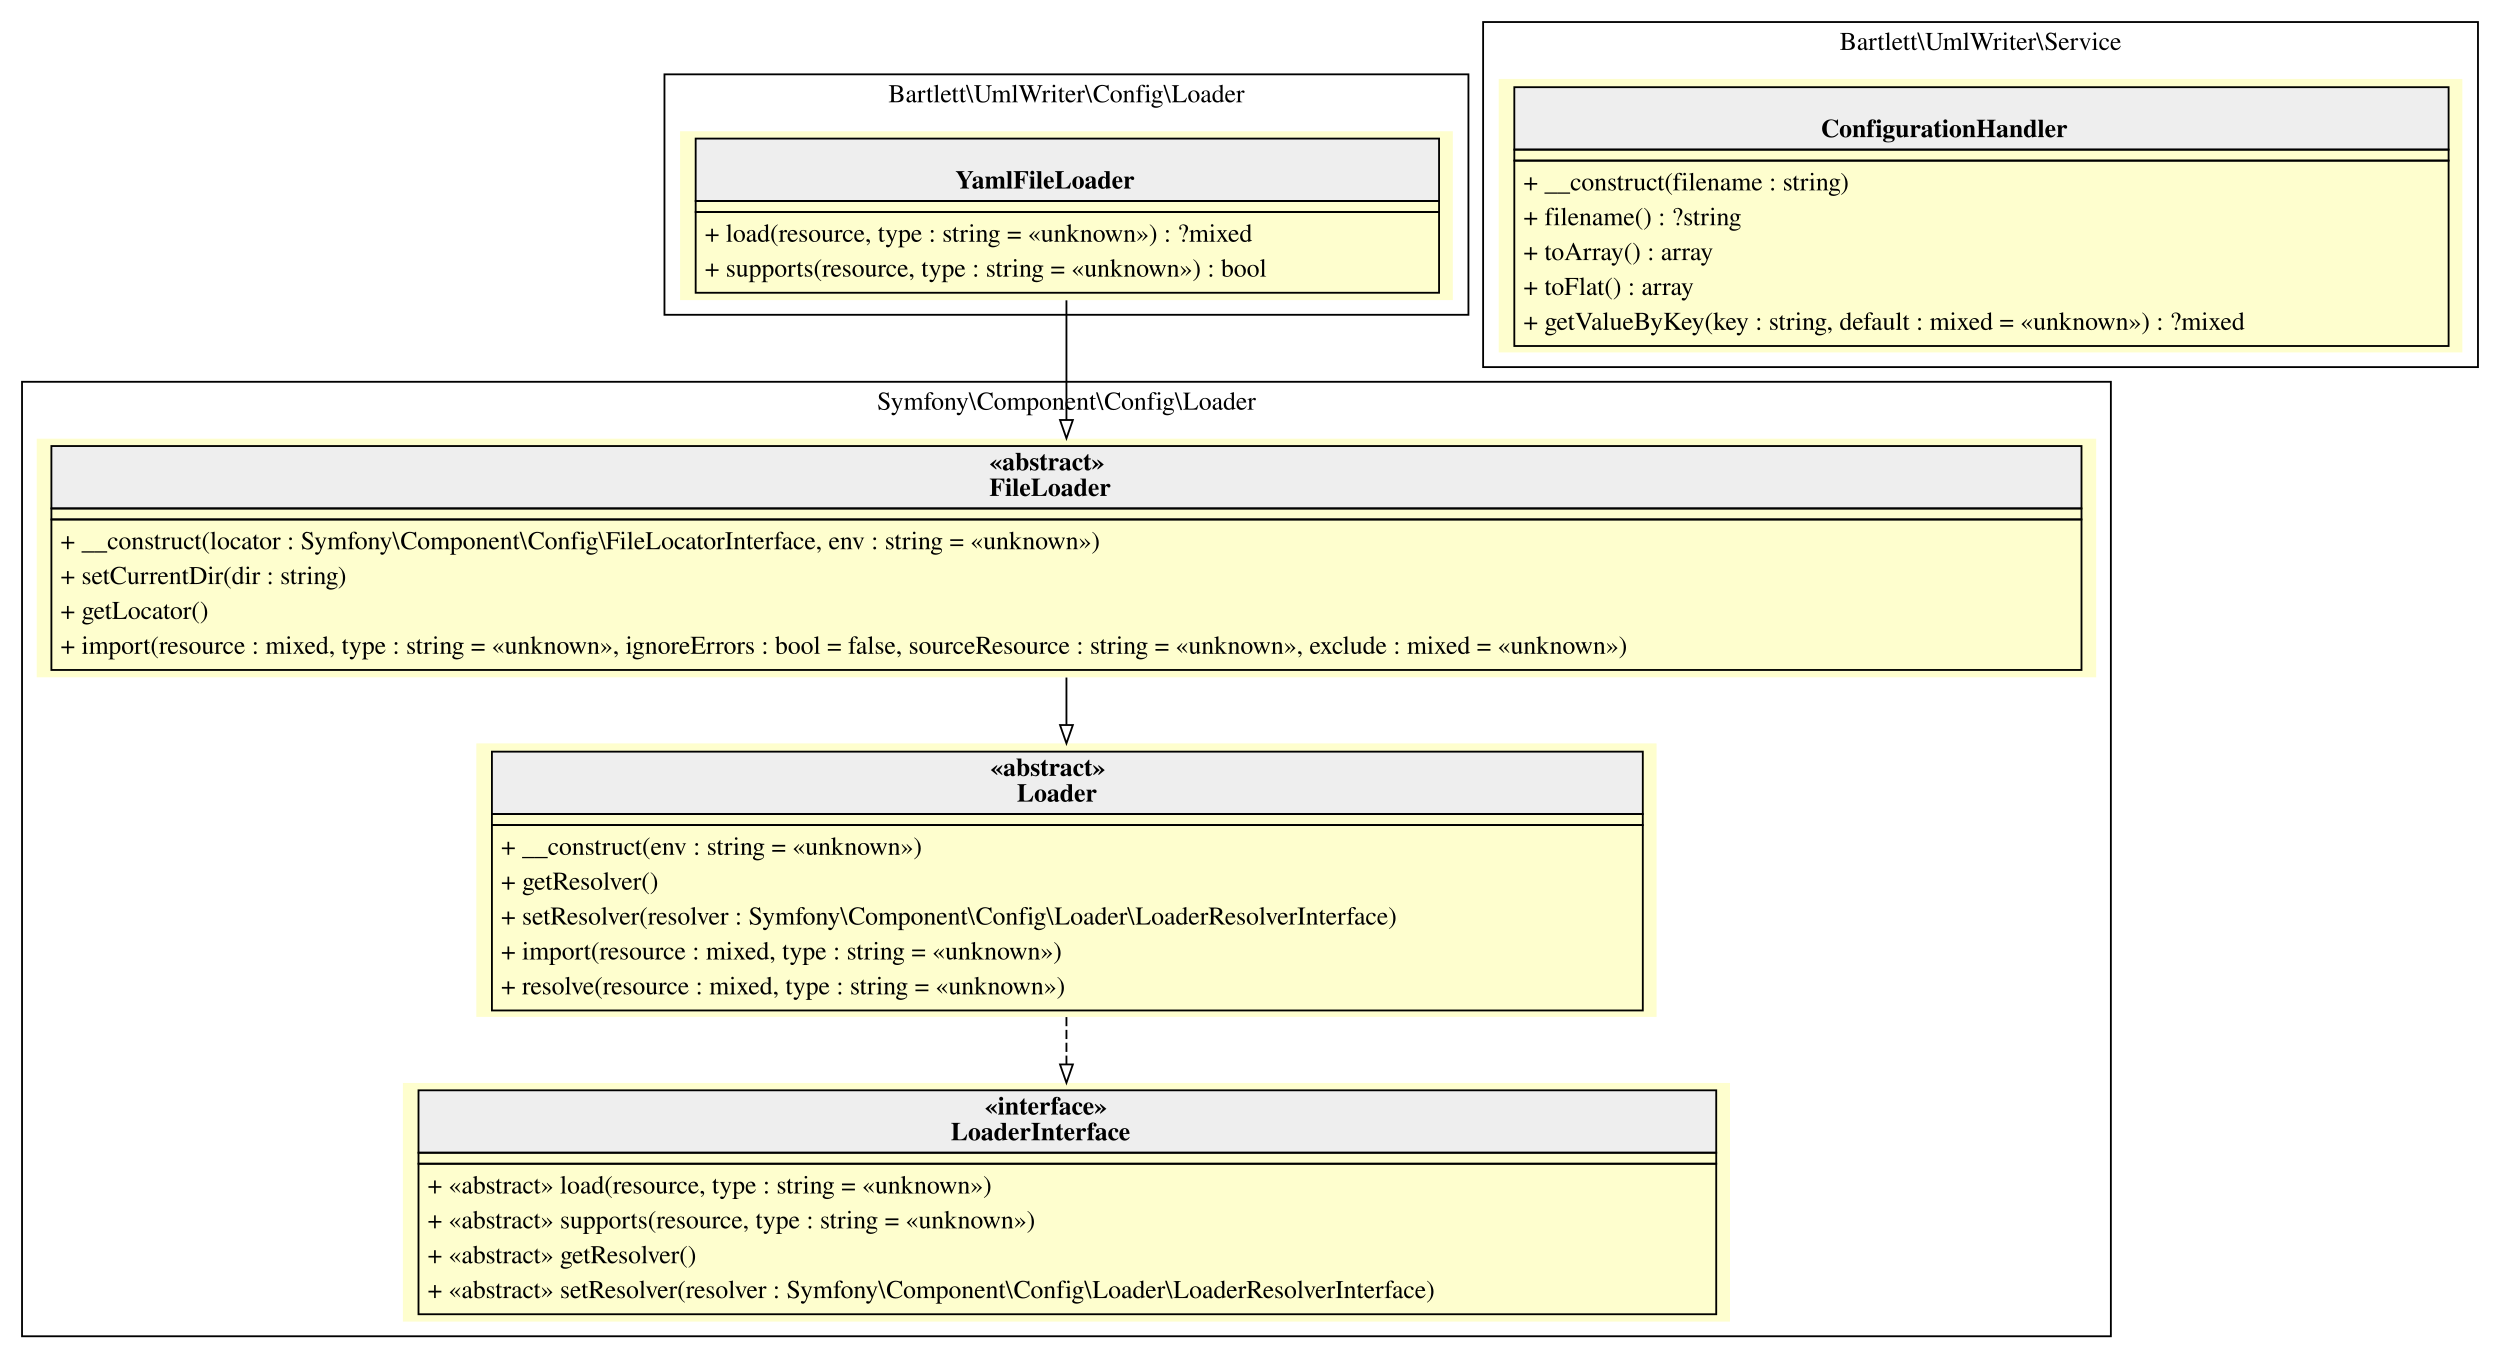
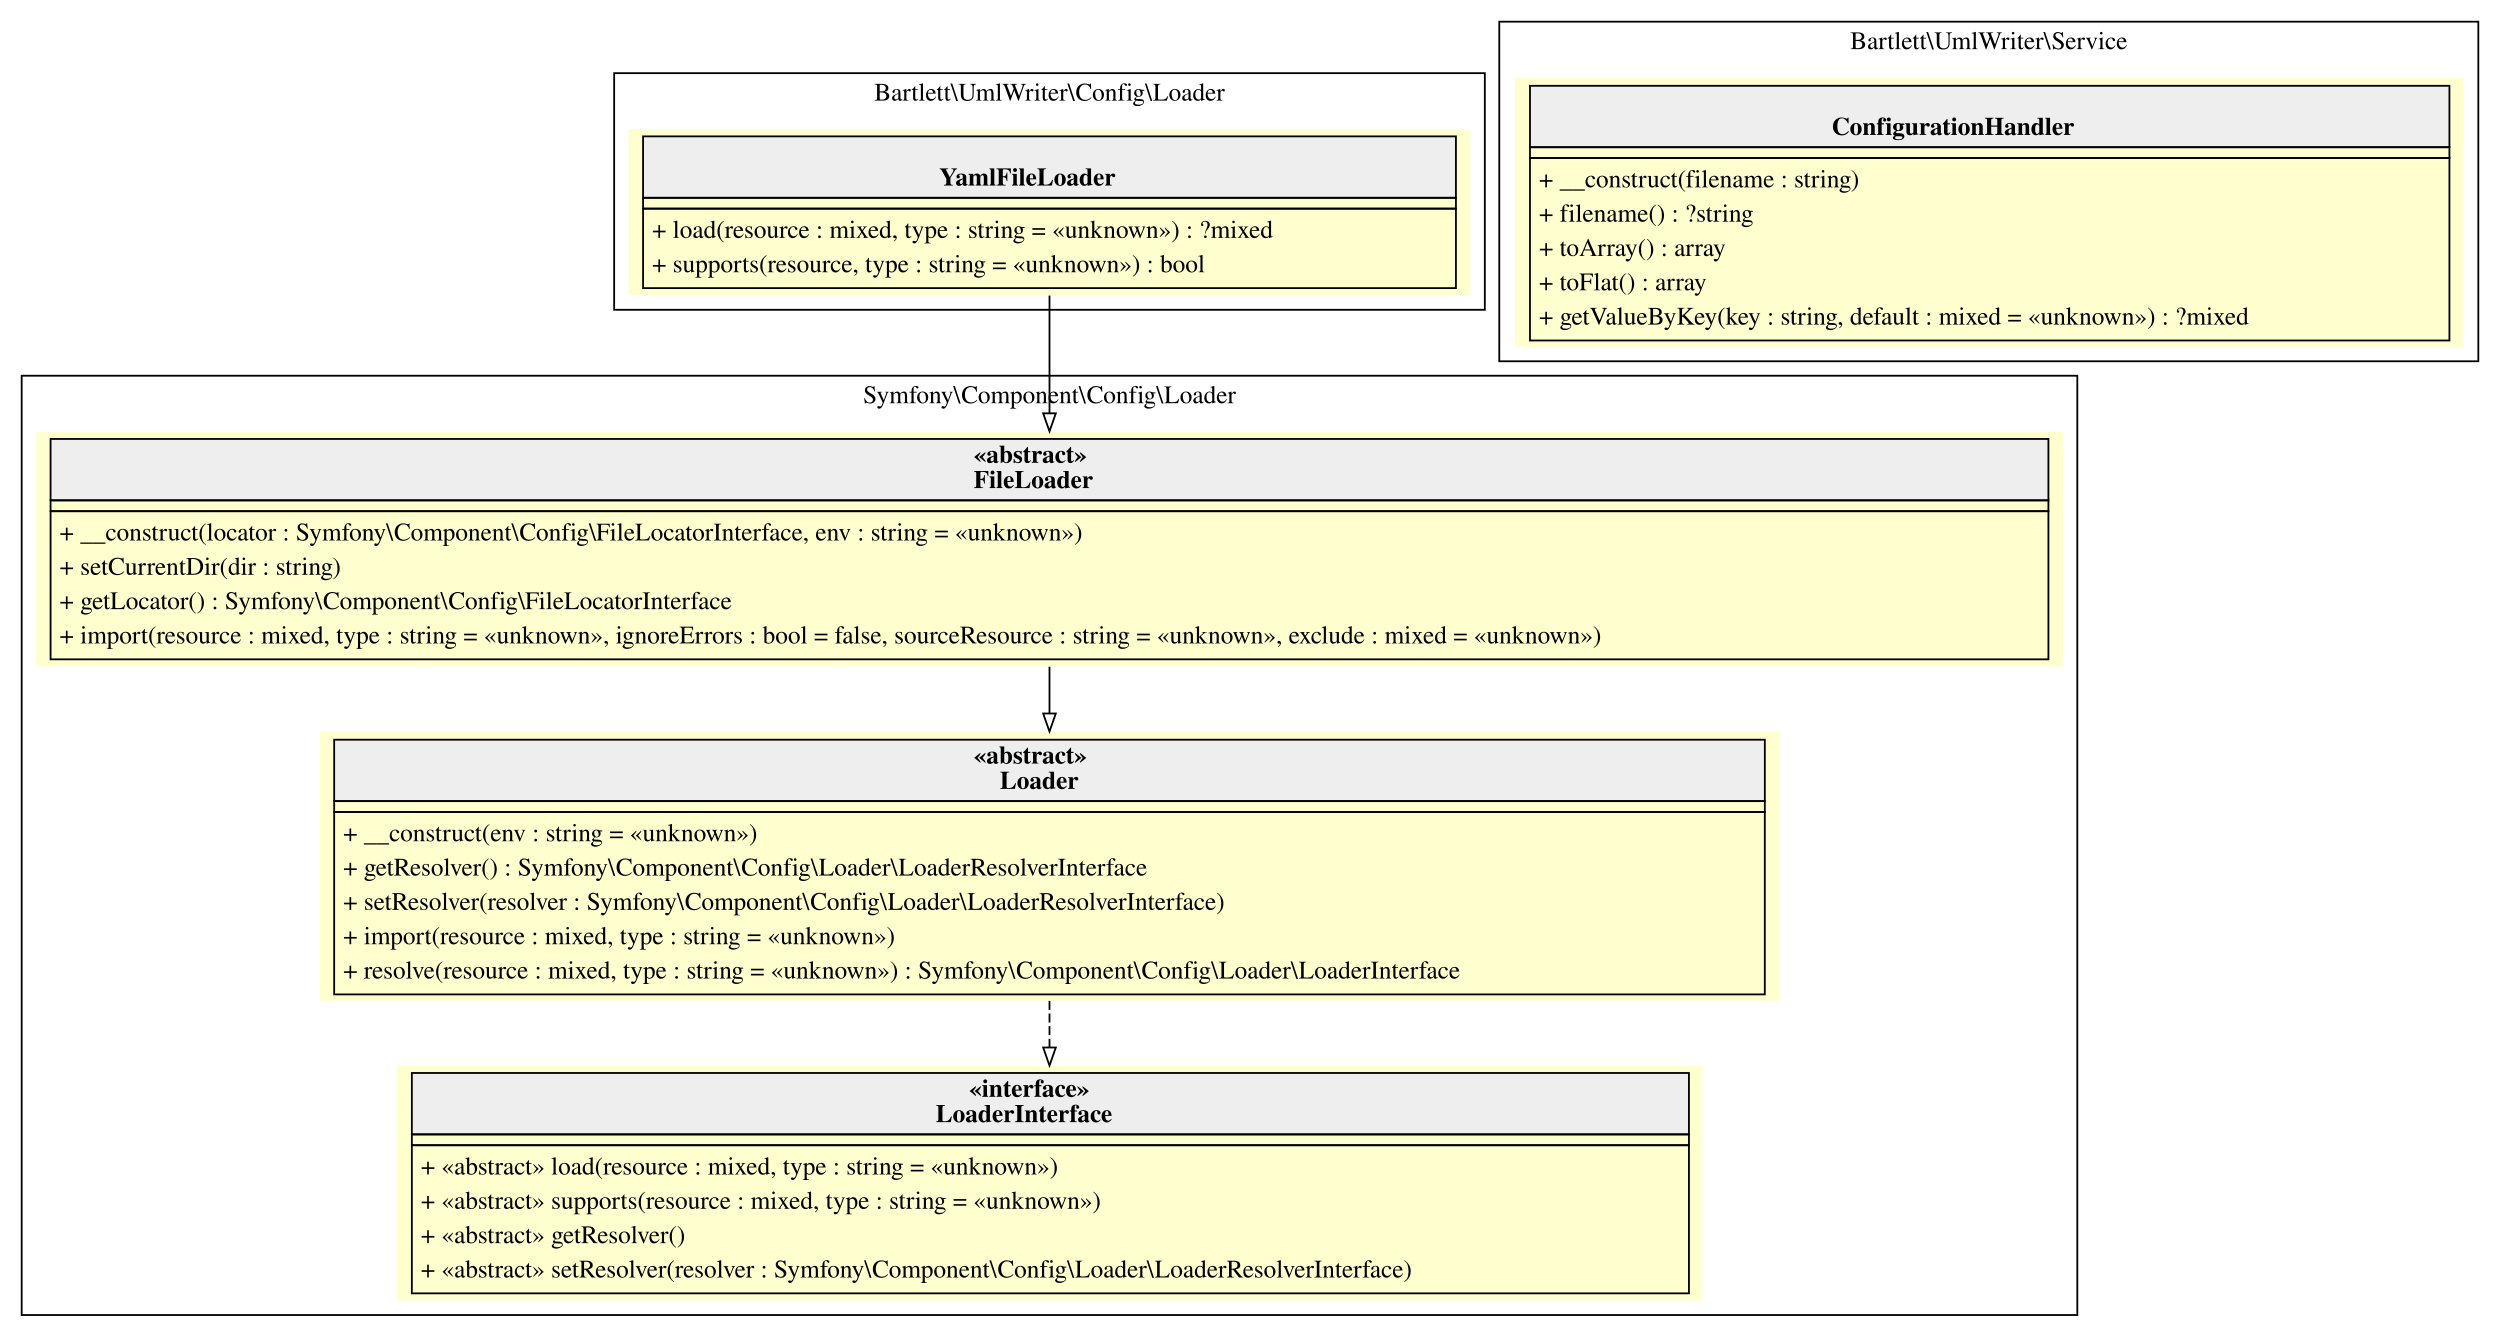
- <svg xmlns="http://www.w3.org/2000/svg" width="1362pt" height="740pt" viewBox="0.00 0.00 1362.00 740.00">
+ <svg xmlns="http://www.w3.org/2000/svg" width="1384pt" height="740pt" viewBox="0.00 0.00 1384.00 740.00">
  <g id="graph0" class="graph" transform="scale(1 1) rotate(0) translate(4 736)">
    <g id="clust1" class="cluster">
-       <polygon fill="transparent" stroke="black" points="358,-564.5 358,-695.5 796,-695.5 796,-564.5 358,-564.5" />
+       <polygon fill="transparent" stroke="black" points="336,-564.5 336,-695.5 818,-695.5 818,-564.5 336,-564.5" />
      <text text-anchor="middle" x="577" y="-680.3" font-family="Times,serif" font-size="14.00">Bartlett\UmlWriter\Config\Loader</text>
    </g>
    <g id="clust2" class="cluster">
      <polygon fill="transparent" stroke="black" points="8,-8 8,-528 1146,-528 1146,-8 8,-8" />
      <text text-anchor="middle" x="577" y="-512.8" font-family="Times,serif" font-size="14.00">Symfony\Component\Config\Loader</text>
    </g>
    <g id="clust3" class="cluster">
-       <polygon fill="transparent" stroke="black" points="804,-536 804,-724 1346,-724 1346,-536 804,-536" />
-       <text text-anchor="middle" x="1075" y="-708.8" font-family="Times,serif" font-size="14.00">Bartlett\UmlWriter\Service</text>
+       <polygon fill="transparent" stroke="black" points="826,-536 826,-724 1368,-724 1368,-536 826,-536" />
+       <text text-anchor="middle" x="1097" y="-708.8" font-family="Times,serif" font-size="14.00">Bartlett\UmlWriter\Service</text>
    </g>
    <g id="node1" class="node">
-       <polygon fill="#fefece" stroke="transparent" points="787.5,-664.5 366.5,-664.5 366.5,-572.5 787.5,-572.5 787.5,-664.5" />
-       <polygon fill="#eeeeee" stroke="transparent" points="375,-626.5 375,-660.5 780,-660.5 780,-626.5 375,-626.5" />
-       <polygon fill="none" stroke="black" points="375,-626.5 375,-660.5 780,-660.5 780,-626.5 375,-626.5" />
-       <text text-anchor="start" x="516.5" y="-633.3" font-family="Times,serif" font-weight="bold" font-size="14.00">YamlFileLoader</text>
-       <polygon fill="none" stroke="black" points="375,-620.5 375,-626.5 780,-626.5 780,-620.5 375,-620.5" />
-       <polygon fill="none" stroke="black" points="375,-576.5 375,-620.5 780,-620.5 780,-576.5 375,-576.5" />
-       <text text-anchor="start" x="380" y="-604.3" font-family="Times,serif" font-size="14.00">+ load(resource, type : string = «unknown») : ?mixed</text>
-       <text text-anchor="start" x="380" y="-585.3" font-family="Times,serif" font-size="14.00">+ supports(resource, type : string = «unknown») : bool</text>
+       <polygon fill="#fefece" stroke="transparent" points="810,-664.5 344,-664.5 344,-572.5 810,-572.5 810,-664.5" />
+       <polygon fill="#eeeeee" stroke="transparent" points="352,-626.5 352,-660.5 802,-660.5 802,-626.5 352,-626.5" />
+       <polygon fill="none" stroke="black" points="352,-626.5 352,-660.5 802,-660.5 802,-626.5 352,-626.5" />
+       <text text-anchor="start" x="516" y="-633.3" font-family="Times,serif" font-weight="bold" font-size="14.00">YamlFileLoader</text>
+       <polygon fill="none" stroke="black" points="352,-620.5 352,-626.5 802,-626.5 802,-620.5 352,-620.5" />
+       <polygon fill="none" stroke="black" points="352,-576.5 352,-620.5 802,-620.5 802,-576.5 352,-576.5" />
+       <text text-anchor="start" x="357" y="-604.3" font-family="Times,serif" font-size="14.00">+ load(resource : mixed, type : string = «unknown») : ?mixed</text>
+       <text text-anchor="start" x="357" y="-585.3" font-family="Times,serif" font-size="14.00">+ supports(resource, type : string = «unknown») : bool</text>
    </g>
    <g id="node2" class="node">
      <polygon fill="#fefece" stroke="transparent" points="1138,-497 16,-497 16,-367 1138,-367 1138,-497" />
      <polygon fill="#eeeeee" stroke="transparent" points="24,-459 24,-493 1130,-493 1130,-459 24,-459" />
      <polygon fill="none" stroke="black" points="24,-459 24,-493 1130,-493 1130,-459 24,-459" />
      <text text-anchor="start" x="535" y="-479.8" font-family="Times,serif" font-weight="bold" font-size="14.00">«abstract»</text>
      <text text-anchor="start" x="535" y="-465.8" font-family="Times,serif" font-weight="bold" font-size="14.00">FileLoader</text>
      <polygon fill="none" stroke="black" points="24,-453 24,-459 1130,-459 1130,-453 24,-453" />
      <polygon fill="none" stroke="black" points="24,-371 24,-453 1130,-453 1130,-371 24,-371" />
      <text text-anchor="start" x="29" y="-436.8" font-family="Times,serif" font-size="14.00">+ __construct(locator : Symfony\Component\Config\FileLocatorInterface, env : string = «unknown»)</text>
      <text text-anchor="start" x="29" y="-417.8" font-family="Times,serif" font-size="14.00">+ setCurrentDir(dir : string)</text>
-       <text text-anchor="start" x="29" y="-398.8" font-family="Times,serif" font-size="14.00">+ getLocator()</text>
+       <text text-anchor="start" x="29" y="-398.8" font-family="Times,serif" font-size="14.00">+ getLocator() : Symfony\Component\Config\FileLocatorInterface</text>
      <text text-anchor="start" x="29" y="-379.8" font-family="Times,serif" font-size="14.00">+ import(resource : mixed, type : string = «unknown», ignoreErrors : bool = false, sourceResource : string = «unknown», exclude : mixed = «unknown»)</text>
    </g>
    <g id="edge3" class="edge">
      <path fill="none" stroke="black" d="M577,-572.37C577,-552.75 577,-529.26 577,-507.19" />
      <polygon fill="none" stroke="black" points="580.5,-507.18 577,-497.18 573.5,-507.18 580.5,-507.18" />
    </g>
    <g id="node3" class="node">
-       <polygon fill="#fefece" stroke="transparent" points="898.5,-331 255.5,-331 255.5,-182 898.5,-182 898.5,-331" />
-       <polygon fill="#eeeeee" stroke="transparent" points="264,-292.5 264,-326.5 891,-326.5 891,-292.5 264,-292.5" />
-       <polygon fill="none" stroke="black" points="264,-292.5 264,-326.5 891,-326.5 891,-292.5 264,-292.5" />
-       <text text-anchor="start" x="535.5" y="-313.3" font-family="Times,serif" font-weight="bold" font-size="14.00">«abstract»</text>
-       <text text-anchor="start" x="550" y="-299.3" font-family="Times,serif" font-weight="bold" font-size="14.00">Loader</text>
-       <polygon fill="none" stroke="black" points="264,-286.5 264,-292.5 891,-292.5 891,-286.5 264,-286.5" />
-       <polygon fill="none" stroke="black" points="264,-185.5 264,-286.5 891,-286.5 891,-185.5 264,-185.5" />
-       <text text-anchor="start" x="269" y="-270.3" font-family="Times,serif" font-size="14.00">+ __construct(env : string = «unknown»)</text>
-       <text text-anchor="start" x="269" y="-251.3" font-family="Times,serif" font-size="14.00">+ getResolver()</text>
-       <text text-anchor="start" x="269" y="-232.3" font-family="Times,serif" font-size="14.00">+ setResolver(resolver : Symfony\Component\Config\Loader\LoaderResolverInterface)</text>
-       <text text-anchor="start" x="269" y="-213.3" font-family="Times,serif" font-size="14.00">+ import(resource : mixed, type : string = «unknown»)</text>
-       <text text-anchor="start" x="269" y="-194.3" font-family="Times,serif" font-size="14.00">+ resolve(resource : mixed, type : string = «unknown»)</text>
+       <polygon fill="#fefece" stroke="transparent" points="981,-331 173,-331 173,-182 981,-182 981,-331" />
+       <polygon fill="#eeeeee" stroke="transparent" points="181,-292.5 181,-326.5 973,-326.5 973,-292.5 181,-292.5" />
+       <polygon fill="none" stroke="black" points="181,-292.5 181,-326.5 973,-326.5 973,-292.5 181,-292.5" />
+       <text text-anchor="start" x="535" y="-313.3" font-family="Times,serif" font-weight="bold" font-size="14.00">«abstract»</text>
+       <text text-anchor="start" x="549.5" y="-299.3" font-family="Times,serif" font-weight="bold" font-size="14.00">Loader</text>
+       <polygon fill="none" stroke="black" points="181,-286.5 181,-292.5 973,-292.5 973,-286.5 181,-286.5" />
+       <polygon fill="none" stroke="black" points="181,-185.5 181,-286.5 973,-286.5 973,-185.5 181,-185.5" />
+       <text text-anchor="start" x="186" y="-270.3" font-family="Times,serif" font-size="14.00">+ __construct(env : string = «unknown»)</text>
+       <text text-anchor="start" x="186" y="-251.3" font-family="Times,serif" font-size="14.00">+ getResolver() : Symfony\Component\Config\Loader\LoaderResolverInterface</text>
+       <text text-anchor="start" x="186" y="-232.3" font-family="Times,serif" font-size="14.00">+ setResolver(resolver : Symfony\Component\Config\Loader\LoaderResolverInterface)</text>
+       <text text-anchor="start" x="186" y="-213.3" font-family="Times,serif" font-size="14.00">+ import(resource : mixed, type : string = «unknown»)</text>
+       <text text-anchor="start" x="186" y="-194.3" font-family="Times,serif" font-size="14.00">+ resolve(resource : mixed, type : string = «unknown») : Symfony\Component\Config\Loader\LoaderInterface</text>
    </g>
    <g id="edge2" class="edge">
      <path fill="none" stroke="black" d="M577,-366.89C577,-358.49 577,-349.79 577,-341.14" />
      <polygon fill="none" stroke="black" points="580.5,-341.01 577,-331.01 573.5,-341.01 580.5,-341.01" />
    </g>
    <g id="node4" class="node">
      <polygon fill="#fefece" stroke="transparent" points="938.5,-146 215.5,-146 215.5,-16 938.5,-16 938.5,-146" />
      <polygon fill="#eeeeee" stroke="transparent" points="224,-108 224,-142 931,-142 931,-108 224,-108" />
      <polygon fill="none" stroke="black" points="224,-108 224,-142 931,-142 931,-108 224,-108" />
      <text text-anchor="start" x="532.5" y="-128.8" font-family="Times,serif" font-weight="bold" font-size="14.00">«interface»</text>
      <text text-anchor="start" x="514" y="-114.8" font-family="Times,serif" font-weight="bold" font-size="14.00">LoaderInterface</text>
      <polygon fill="none" stroke="black" points="224,-102 224,-108 931,-108 931,-102 224,-102" />
      <polygon fill="none" stroke="black" points="224,-20 224,-102 931,-102 931,-20 224,-20" />
-       <text text-anchor="start" x="229" y="-85.8" font-family="Times,serif" font-size="14.00">+ «abstract» load(resource, type : string = «unknown»)</text>
-       <text text-anchor="start" x="229" y="-66.8" font-family="Times,serif" font-size="14.00">+ «abstract» supports(resource, type : string = «unknown»)</text>
+       <text text-anchor="start" x="229" y="-85.8" font-family="Times,serif" font-size="14.00">+ «abstract» load(resource : mixed, type : string = «unknown»)</text>
+       <text text-anchor="start" x="229" y="-66.8" font-family="Times,serif" font-size="14.00">+ «abstract» supports(resource : mixed, type : string = «unknown»)</text>
      <text text-anchor="start" x="229" y="-47.8" font-family="Times,serif" font-size="14.00">+ «abstract» getResolver()</text>
      <text text-anchor="start" x="229" y="-28.8" font-family="Times,serif" font-size="14.00">+ «abstract» setResolver(resolver : Symfony\Component\Config\Loader\LoaderResolverInterface)</text>
    </g>
    <g id="edge1" class="edge">
      <path fill="none" stroke="black" stroke-dasharray="5,2" d="M577,-181.92C577,-173.45 577,-164.81 577,-156.33" />
      <polygon fill="none" stroke="black" points="580.5,-156.09 577,-146.09 573.5,-156.09 580.5,-156.09" />
    </g>
    <g id="node5" class="node">
-       <polygon fill="#fefece" stroke="transparent" points="1337.5,-693 812.5,-693 812.5,-544 1337.5,-544 1337.5,-693" />
-       <polygon fill="#eeeeee" stroke="transparent" points="821,-654.5 821,-688.5 1330,-688.5 1330,-654.5 821,-654.5" />
-       <polygon fill="none" stroke="black" points="821,-654.5 821,-688.5 1330,-688.5 1330,-654.5 821,-654.5" />
-       <text text-anchor="start" x="988" y="-661.3" font-family="Times,serif" font-weight="bold" font-size="14.00">ConfigurationHandler</text>
-       <polygon fill="none" stroke="black" points="821,-648.5 821,-654.5 1330,-654.5 1330,-648.5 821,-648.5" />
-       <polygon fill="none" stroke="black" points="821,-547.5 821,-648.5 1330,-648.5 1330,-547.5 821,-547.5" />
-       <text text-anchor="start" x="826" y="-632.3" font-family="Times,serif" font-size="14.00">+ __construct(filename : string)</text>
-       <text text-anchor="start" x="826" y="-613.3" font-family="Times,serif" font-size="14.00">+ filename() : ?string</text>
-       <text text-anchor="start" x="826" y="-594.3" font-family="Times,serif" font-size="14.00">+ toArray() : array</text>
-       <text text-anchor="start" x="826" y="-575.3" font-family="Times,serif" font-size="14.00">+ toFlat() : array</text>
-       <text text-anchor="start" x="826" y="-556.3" font-family="Times,serif" font-size="14.00">+ getValueByKey(key : string, default : mixed = «unknown») : ?mixed</text>
+       <polygon fill="#fefece" stroke="transparent" points="1359.5,-693 834.5,-693 834.5,-544 1359.5,-544 1359.5,-693" />
+       <polygon fill="#eeeeee" stroke="transparent" points="843,-654.5 843,-688.5 1352,-688.5 1352,-654.5 843,-654.5" />
+       <polygon fill="none" stroke="black" points="843,-654.5 843,-688.5 1352,-688.5 1352,-654.5 843,-654.5" />
+       <text text-anchor="start" x="1010" y="-661.3" font-family="Times,serif" font-weight="bold" font-size="14.00">ConfigurationHandler</text>
+       <polygon fill="none" stroke="black" points="843,-648.5 843,-654.5 1352,-654.5 1352,-648.5 843,-648.5" />
+       <polygon fill="none" stroke="black" points="843,-547.5 843,-648.5 1352,-648.5 1352,-547.5 843,-547.5" />
+       <text text-anchor="start" x="848" y="-632.3" font-family="Times,serif" font-size="14.00">+ __construct(filename : string)</text>
+       <text text-anchor="start" x="848" y="-613.3" font-family="Times,serif" font-size="14.00">+ filename() : ?string</text>
+       <text text-anchor="start" x="848" y="-594.3" font-family="Times,serif" font-size="14.00">+ toArray() : array</text>
+       <text text-anchor="start" x="848" y="-575.3" font-family="Times,serif" font-size="14.00">+ toFlat() : array</text>
+       <text text-anchor="start" x="848" y="-556.3" font-family="Times,serif" font-size="14.00">+ getValueByKey(key : string, default : mixed = «unknown») : ?mixed</text>
    </g>
  </g>
</svg>
